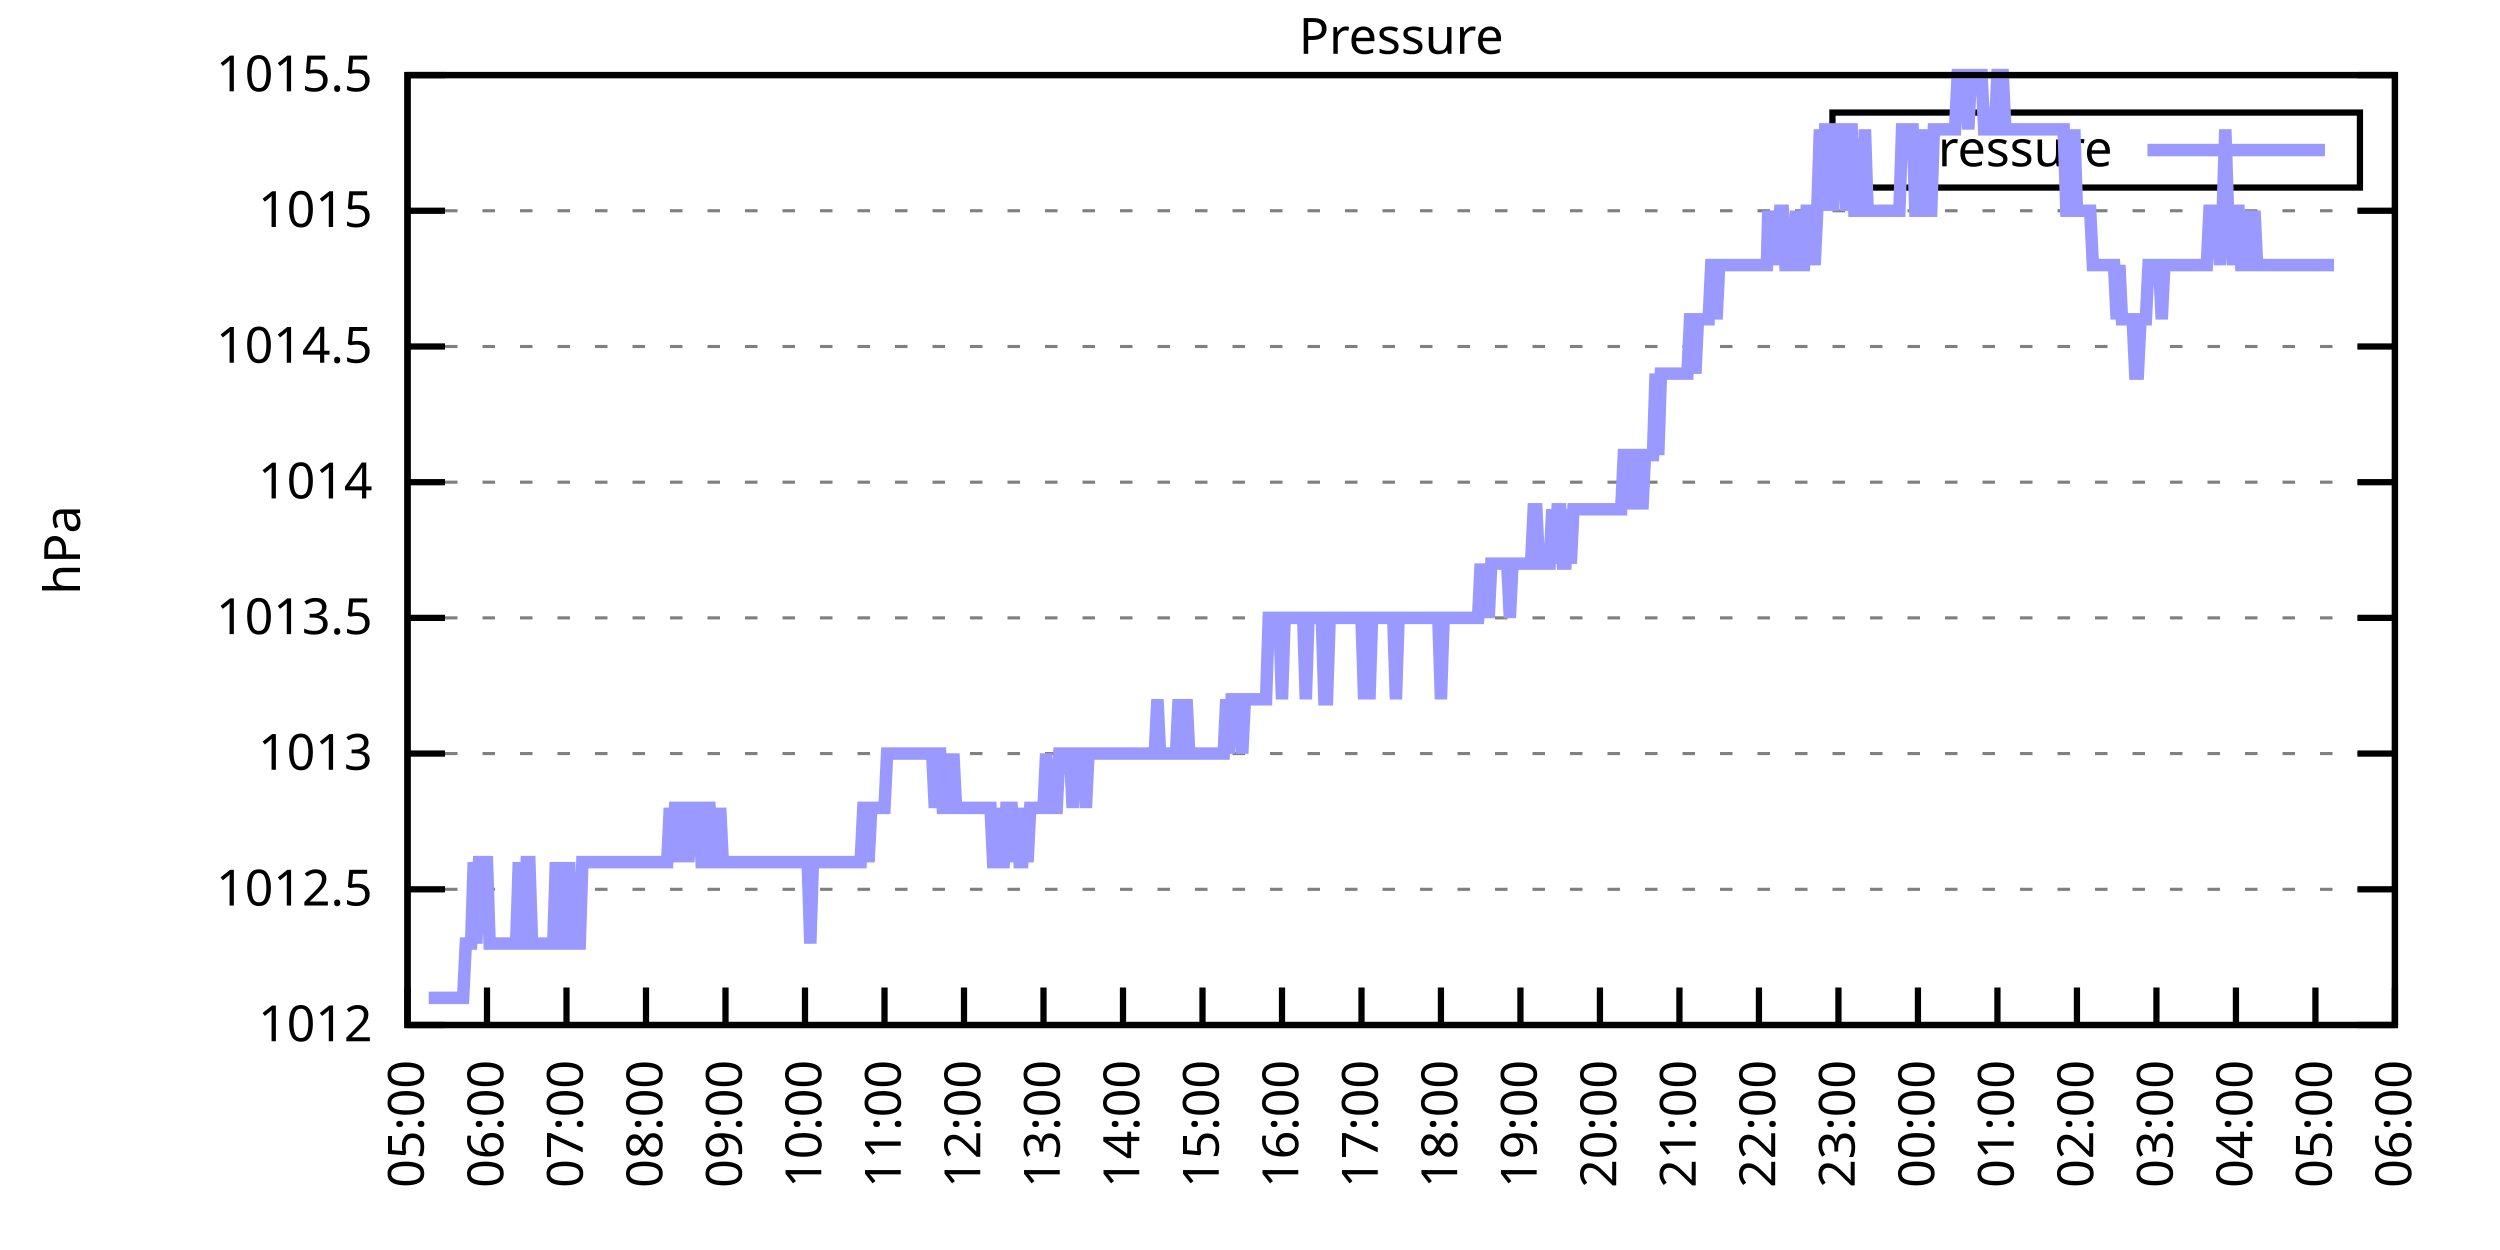
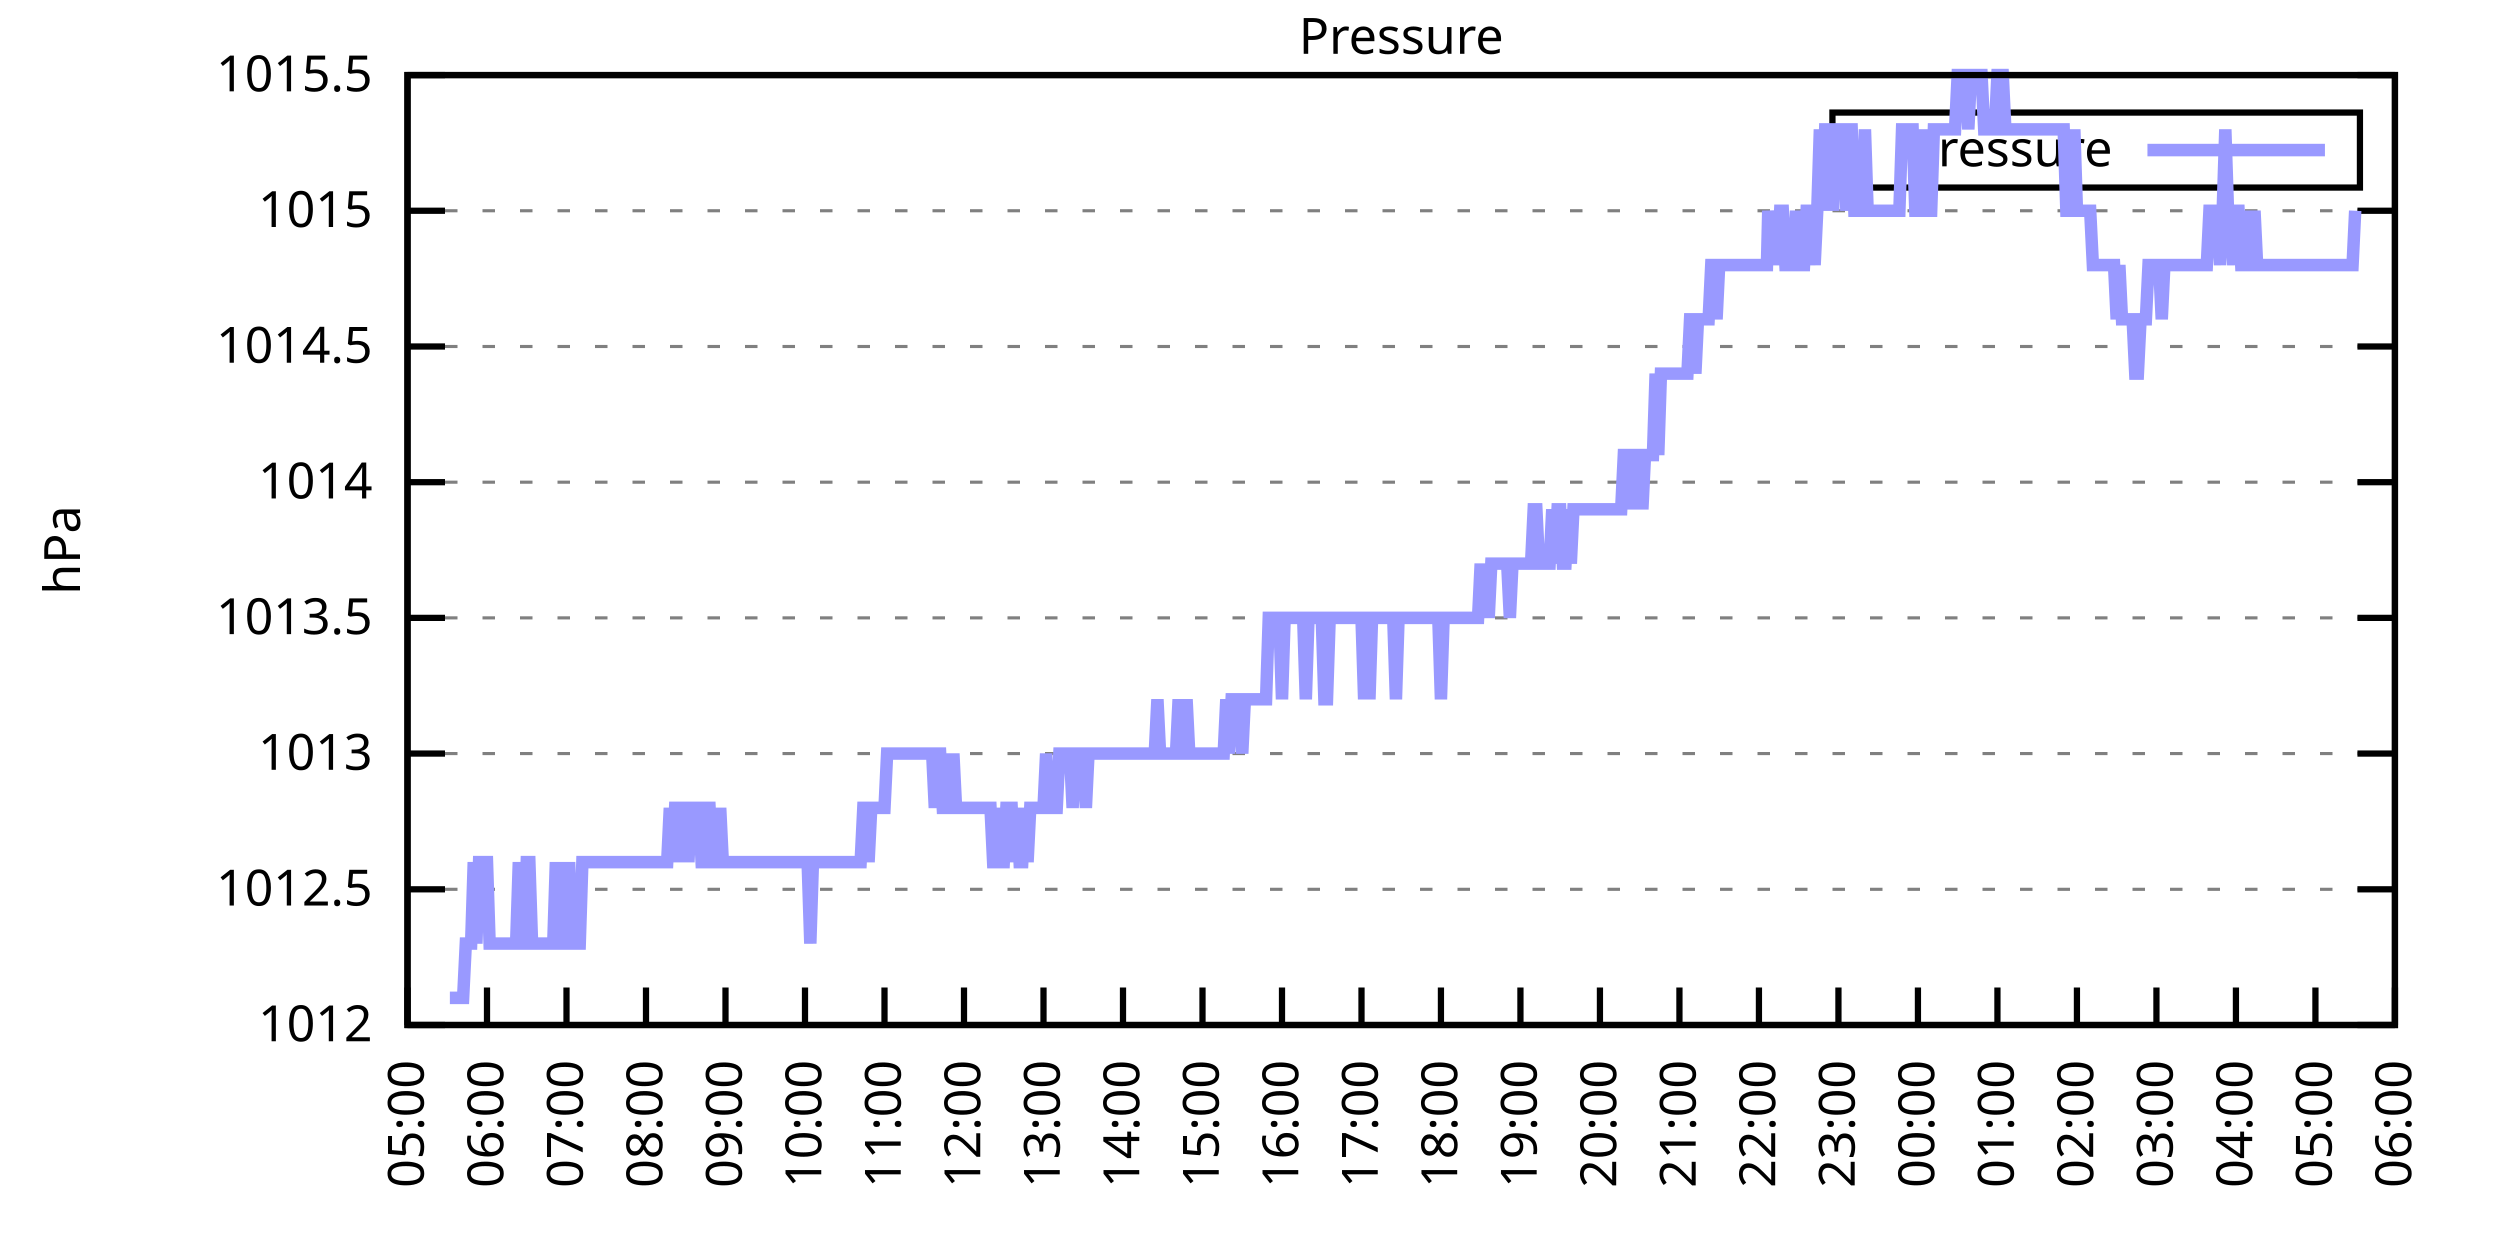
<svg xmlns="http://www.w3.org/2000/svg" xmlns:xlink="http://www.w3.org/1999/xlink" width="400" height="200" viewBox="0 0 400 200">
  <g id="gnuplot_canvas">
    <rect x="0" y="0" width="400" height="200" fill="none" />
    <defs>
      <circle id="gpDot" r="0.5" stroke-width="0.5" stroke="currentColor" />
      <path id="gpPt0" stroke-width="0.333" stroke="currentColor" d="M-1,0 h2 M0,-1 v2" />
      <path id="gpPt1" stroke-width="0.333" stroke="currentColor" d="M-1,-1 L1,1 M1,-1 L-1,1" />
      <path id="gpPt2" stroke-width="0.333" stroke="currentColor" d="M-1,0 L1,0 M0,-1 L0,1 M-1,-1 L1,1 M-1,1 L1,-1" />
      <rect id="gpPt3" stroke-width="0.333" stroke="currentColor" x="-1" y="-1" width="2" height="2" />
      <rect id="gpPt4" stroke-width="0.333" stroke="currentColor" fill="currentColor" x="-1" y="-1" width="2" height="2" />
      <circle id="gpPt5" stroke-width="0.333" stroke="currentColor" cx="0" cy="0" r="1" />
      <use xlink:href="#gpPt5" id="gpPt6" fill="currentColor" stroke="none" />
      <path id="gpPt7" stroke-width="0.333" stroke="currentColor" d="M0,-1.33 L-1.33,0.67 L1.33,0.67 z" />
      <use xlink:href="#gpPt7" id="gpPt8" fill="currentColor" stroke="none" />
      <use xlink:href="#gpPt7" id="gpPt9" stroke="currentColor" transform="rotate(180)" />
      <use xlink:href="#gpPt9" id="gpPt10" fill="currentColor" stroke="none" />
      <use xlink:href="#gpPt3" id="gpPt11" stroke="currentColor" transform="rotate(45)" />
      <use xlink:href="#gpPt11" id="gpPt12" fill="currentColor" stroke="none" />
      <path id="gpPt13" stroke-width="0.333" stroke="currentColor" d="M0,1.330 L1.265,0.411 L0.782,-1.067 L-0.782,-1.076 L-1.265,0.411 z" />
      <use xlink:href="#gpPt13" id="gpPt14" fill="currentColor" stroke="none" />
      <filter id="textbox" filterUnits="objectBoundingBox" x="0" y="0" height="1" width="1">
        <feFlood flood-color="white" flood-opacity="1" result="bgnd" />
        <feComposite in="SourceGraphic" in2="bgnd" operator="atop" />
      </filter>
      <filter id="greybox" filterUnits="objectBoundingBox" x="0" y="0" height="1" width="1">
        <feFlood flood-color="lightgrey" flood-opacity="1" result="grey" />
        <feComposite in="SourceGraphic" in2="grey" operator="atop" />
      </filter>
    </defs>
    <g fill="none" color="white" stroke="currentColor" stroke-width="1.00" stroke-linecap="butt" stroke-linejoin="miter">
</g>
    <g fill="none" color="black" stroke="currentColor" stroke-width="1.00" stroke-linecap="butt" stroke-linejoin="miter">
      <g stroke="none" shape-rendering="crispEdges">
        <polygon fill="rgb(255, 255, 255)" points="65.20,164.00 383.18,164.00 383.18,12.02 65.20,12.02 " />
      </g>
    </g>
    <g fill="none" color="black" stroke="currentColor" stroke-width="1.00" stroke-linecap="butt" stroke-linejoin="miter">
</g>
    <g fill="none" color="black" stroke="black" stroke-width="0.50" stroke-linecap="butt" stroke-linejoin="miter">
</g>
    <g fill="none" color="gray" stroke="currentColor" stroke-width="0.50" stroke-linecap="butt" stroke-linejoin="miter">
      <path stroke="gray" stroke-dasharray="2,4" class="gridline" d="M65.20,164.00 L383.19,164.00  " />
    </g>
    <g fill="none" color="gray" stroke="gray" stroke-width="1.00" stroke-linecap="butt" stroke-linejoin="miter">
</g>
    <g fill="none" color="black" stroke="currentColor" stroke-width="1.00" stroke-linecap="butt" stroke-linejoin="miter">
      <path stroke="black" d="M65.20,164.00 L71.20,164.00 M383.19,164.00 L377.19,164.00  " />
      <g transform="translate(59.60,166.60)" stroke="none" fill="black" font-family="Sans" font-size="8.00" text-anchor="end">
        <text>
          <tspan font-family="Sans"> 1012</tspan>
        </text>
      </g>
    </g>
    <g fill="none" color="black" stroke="currentColor" stroke-width="1.00" stroke-linecap="butt" stroke-linejoin="miter">
</g>
    <g fill="none" color="black" stroke="black" stroke-width="0.50" stroke-linecap="butt" stroke-linejoin="miter">
</g>
    <g fill="none" color="gray" stroke="currentColor" stroke-width="0.50" stroke-linecap="butt" stroke-linejoin="miter">
      <path stroke="gray" stroke-dasharray="2,4" class="gridline" d="M65.20,142.29 L383.19,142.29  " />
    </g>
    <g fill="none" color="gray" stroke="gray" stroke-width="1.00" stroke-linecap="butt" stroke-linejoin="miter">
</g>
    <g fill="none" color="black" stroke="currentColor" stroke-width="1.00" stroke-linecap="butt" stroke-linejoin="miter">
      <path stroke="black" d="M65.20,142.29 L71.20,142.29 M383.19,142.29 L377.19,142.29  " />
      <g transform="translate(59.60,144.89)" stroke="none" fill="black" font-family="Sans" font-size="8.00" text-anchor="end">
        <text>
          <tspan font-family="Sans"> 1012.5</tspan>
        </text>
      </g>
    </g>
    <g fill="none" color="black" stroke="currentColor" stroke-width="1.00" stroke-linecap="butt" stroke-linejoin="miter">
</g>
    <g fill="none" color="black" stroke="black" stroke-width="0.50" stroke-linecap="butt" stroke-linejoin="miter">
</g>
    <g fill="none" color="gray" stroke="currentColor" stroke-width="0.50" stroke-linecap="butt" stroke-linejoin="miter">
      <path stroke="gray" stroke-dasharray="2,4" class="gridline" d="M65.20,120.57 L383.19,120.57  " />
    </g>
    <g fill="none" color="gray" stroke="gray" stroke-width="1.00" stroke-linecap="butt" stroke-linejoin="miter">
</g>
    <g fill="none" color="black" stroke="currentColor" stroke-width="1.00" stroke-linecap="butt" stroke-linejoin="miter">
      <path stroke="black" d="M65.20,120.57 L71.20,120.57 M383.19,120.57 L377.19,120.57  " />
      <g transform="translate(59.60,123.17)" stroke="none" fill="black" font-family="Sans" font-size="8.00" text-anchor="end">
        <text>
          <tspan font-family="Sans"> 1013</tspan>
        </text>
      </g>
    </g>
    <g fill="none" color="black" stroke="currentColor" stroke-width="1.00" stroke-linecap="butt" stroke-linejoin="miter">
</g>
    <g fill="none" color="black" stroke="black" stroke-width="0.50" stroke-linecap="butt" stroke-linejoin="miter">
</g>
    <g fill="none" color="gray" stroke="currentColor" stroke-width="0.50" stroke-linecap="butt" stroke-linejoin="miter">
      <path stroke="gray" stroke-dasharray="2,4" class="gridline" d="M65.20,98.86 L383.19,98.86  " />
    </g>
    <g fill="none" color="gray" stroke="gray" stroke-width="1.00" stroke-linecap="butt" stroke-linejoin="miter">
</g>
    <g fill="none" color="black" stroke="currentColor" stroke-width="1.00" stroke-linecap="butt" stroke-linejoin="miter">
      <path stroke="black" d="M65.20,98.86 L71.20,98.86 M383.19,98.86 L377.19,98.86  " />
      <g transform="translate(59.60,101.46)" stroke="none" fill="black" font-family="Sans" font-size="8.00" text-anchor="end">
        <text>
          <tspan font-family="Sans"> 1013.5</tspan>
        </text>
      </g>
    </g>
    <g fill="none" color="black" stroke="currentColor" stroke-width="1.00" stroke-linecap="butt" stroke-linejoin="miter">
</g>
    <g fill="none" color="black" stroke="black" stroke-width="0.50" stroke-linecap="butt" stroke-linejoin="miter">
</g>
    <g fill="none" color="gray" stroke="currentColor" stroke-width="0.50" stroke-linecap="butt" stroke-linejoin="miter">
      <path stroke="gray" stroke-dasharray="2,4" class="gridline" d="M65.20,77.15 L383.19,77.15  " />
    </g>
    <g fill="none" color="gray" stroke="gray" stroke-width="1.00" stroke-linecap="butt" stroke-linejoin="miter">
</g>
    <g fill="none" color="black" stroke="currentColor" stroke-width="1.00" stroke-linecap="butt" stroke-linejoin="miter">
      <path stroke="black" d="M65.20,77.15 L71.20,77.15 M383.19,77.15 L377.19,77.15  " />
      <g transform="translate(59.60,79.75)" stroke="none" fill="black" font-family="Sans" font-size="8.00" text-anchor="end">
        <text>
          <tspan font-family="Sans"> 1014</tspan>
        </text>
      </g>
    </g>
    <g fill="none" color="black" stroke="currentColor" stroke-width="1.00" stroke-linecap="butt" stroke-linejoin="miter">
</g>
    <g fill="none" color="black" stroke="black" stroke-width="0.50" stroke-linecap="butt" stroke-linejoin="miter">
</g>
    <g fill="none" color="gray" stroke="currentColor" stroke-width="0.50" stroke-linecap="butt" stroke-linejoin="miter">
      <path stroke="gray" stroke-dasharray="2,4" class="gridline" d="M65.20,55.44 L383.19,55.44  " />
    </g>
    <g fill="none" color="gray" stroke="gray" stroke-width="1.00" stroke-linecap="butt" stroke-linejoin="miter">
</g>
    <g fill="none" color="black" stroke="currentColor" stroke-width="1.00" stroke-linecap="butt" stroke-linejoin="miter">
      <path stroke="black" d="M65.20,55.44 L71.20,55.44 M383.19,55.44 L377.19,55.44  " />
      <g transform="translate(59.60,58.04)" stroke="none" fill="black" font-family="Sans" font-size="8.00" text-anchor="end">
        <text>
          <tspan font-family="Sans"> 1014.5</tspan>
        </text>
      </g>
    </g>
    <g fill="none" color="black" stroke="currentColor" stroke-width="1.00" stroke-linecap="butt" stroke-linejoin="miter">
</g>
    <g fill="none" color="black" stroke="black" stroke-width="0.50" stroke-linecap="butt" stroke-linejoin="miter">
</g>
    <g fill="none" color="gray" stroke="currentColor" stroke-width="0.50" stroke-linecap="butt" stroke-linejoin="miter">
      <path stroke="gray" stroke-dasharray="2,4" class="gridline" d="M65.20,33.72 L383.19,33.72  " />
    </g>
    <g fill="none" color="gray" stroke="gray" stroke-width="1.00" stroke-linecap="butt" stroke-linejoin="miter">
</g>
    <g fill="none" color="black" stroke="currentColor" stroke-width="1.00" stroke-linecap="butt" stroke-linejoin="miter">
      <path stroke="black" d="M65.20,33.72 L71.20,33.72 M383.19,33.72 L377.19,33.72  " />
      <g transform="translate(59.60,36.32)" stroke="none" fill="black" font-family="Sans" font-size="8.00" text-anchor="end">
        <text>
          <tspan font-family="Sans"> 1015</tspan>
        </text>
      </g>
    </g>
    <g fill="none" color="black" stroke="currentColor" stroke-width="1.00" stroke-linecap="butt" stroke-linejoin="miter">
</g>
    <g fill="none" color="black" stroke="black" stroke-width="0.50" stroke-linecap="butt" stroke-linejoin="miter">
</g>
    <g fill="none" color="gray" stroke="currentColor" stroke-width="0.50" stroke-linecap="butt" stroke-linejoin="miter">
      <path stroke="gray" stroke-dasharray="2,4" class="gridline" d="M65.20,12.01 L383.19,12.01  " />
    </g>
    <g fill="none" color="gray" stroke="gray" stroke-width="1.00" stroke-linecap="butt" stroke-linejoin="miter">
</g>
    <g fill="none" color="black" stroke="currentColor" stroke-width="1.00" stroke-linecap="butt" stroke-linejoin="miter">
      <path stroke="black" d="M65.20,12.01 L71.20,12.01 M383.19,12.01 L377.19,12.01  " />
      <g transform="translate(59.60,14.61)" stroke="none" fill="black" font-family="Sans" font-size="8.00" text-anchor="end">
        <text>
          <tspan font-family="Sans"> 1015.5</tspan>
        </text>
      </g>
    </g>
    <g fill="none" color="black" stroke="currentColor" stroke-width="1.00" stroke-linecap="butt" stroke-linejoin="miter">
      <path stroke="black" d="M65.20,164.00 L65.20,158.00  " />
      <g transform="translate(67.80,169.60) rotate(270.00)" stroke="none" fill="black" font-family="Sans" font-size="8.00" text-anchor="end">
        <text>
          <tspan font-family="Sans">05:00</tspan>
        </text>
      </g>
    </g>
    <g fill="none" color="black" stroke="currentColor" stroke-width="1.00" stroke-linecap="butt" stroke-linejoin="miter">
      <path stroke="black" d="M77.92,164.00 L77.92,158.00  " />
      <g transform="translate(80.52,169.60) rotate(270.00)" stroke="none" fill="black" font-family="Sans" font-size="8.00" text-anchor="end">
        <text>
          <tspan font-family="Sans">06:00</tspan>
        </text>
      </g>
    </g>
    <g fill="none" color="black" stroke="currentColor" stroke-width="1.00" stroke-linecap="butt" stroke-linejoin="miter">
      <path stroke="black" d="M90.64,164.00 L90.64,158.00  " />
      <g transform="translate(93.24,169.60) rotate(270.00)" stroke="none" fill="black" font-family="Sans" font-size="8.00" text-anchor="end">
        <text>
          <tspan font-family="Sans">07:00</tspan>
        </text>
      </g>
    </g>
    <g fill="none" color="black" stroke="currentColor" stroke-width="1.00" stroke-linecap="butt" stroke-linejoin="miter">
      <path stroke="black" d="M103.36,164.00 L103.36,158.00  " />
      <g transform="translate(105.96,169.60) rotate(270.00)" stroke="none" fill="black" font-family="Sans" font-size="8.00" text-anchor="end">
        <text>
          <tspan font-family="Sans">08:00</tspan>
        </text>
      </g>
    </g>
    <g fill="none" color="black" stroke="currentColor" stroke-width="1.00" stroke-linecap="butt" stroke-linejoin="miter">
      <path stroke="black" d="M116.08,164.00 L116.08,158.00  " />
      <g transform="translate(118.68,169.60) rotate(270.00)" stroke="none" fill="black" font-family="Sans" font-size="8.00" text-anchor="end">
        <text>
          <tspan font-family="Sans">09:00</tspan>
        </text>
      </g>
    </g>
    <g fill="none" color="black" stroke="currentColor" stroke-width="1.00" stroke-linecap="butt" stroke-linejoin="miter">
      <path stroke="black" d="M128.80,164.00 L128.80,158.00  " />
      <g transform="translate(131.40,169.60) rotate(270.00)" stroke="none" fill="black" font-family="Sans" font-size="8.00" text-anchor="end">
        <text>
          <tspan font-family="Sans">10:00</tspan>
        </text>
      </g>
    </g>
    <g fill="none" color="black" stroke="currentColor" stroke-width="1.00" stroke-linecap="butt" stroke-linejoin="miter">
      <path stroke="black" d="M141.52,164.00 L141.52,158.00  " />
      <g transform="translate(144.12,169.60) rotate(270.00)" stroke="none" fill="black" font-family="Sans" font-size="8.00" text-anchor="end">
        <text>
          <tspan font-family="Sans">11:00</tspan>
        </text>
      </g>
    </g>
    <g fill="none" color="black" stroke="currentColor" stroke-width="1.00" stroke-linecap="butt" stroke-linejoin="miter">
      <path stroke="black" d="M154.24,164.00 L154.24,158.00  " />
      <g transform="translate(156.84,169.60) rotate(270.00)" stroke="none" fill="black" font-family="Sans" font-size="8.00" text-anchor="end">
        <text>
          <tspan font-family="Sans">12:00</tspan>
        </text>
      </g>
    </g>
    <g fill="none" color="black" stroke="currentColor" stroke-width="1.00" stroke-linecap="butt" stroke-linejoin="miter">
      <path stroke="black" d="M166.96,164.00 L166.96,158.00  " />
      <g transform="translate(169.56,169.60) rotate(270.00)" stroke="none" fill="black" font-family="Sans" font-size="8.00" text-anchor="end">
        <text>
          <tspan font-family="Sans">13:00</tspan>
        </text>
      </g>
    </g>
    <g fill="none" color="black" stroke="currentColor" stroke-width="1.00" stroke-linecap="butt" stroke-linejoin="miter">
      <path stroke="black" d="M179.68,164.00 L179.68,158.00  " />
      <g transform="translate(182.28,169.60) rotate(270.00)" stroke="none" fill="black" font-family="Sans" font-size="8.00" text-anchor="end">
        <text>
          <tspan font-family="Sans">14:00</tspan>
        </text>
      </g>
    </g>
    <g fill="none" color="black" stroke="currentColor" stroke-width="1.00" stroke-linecap="butt" stroke-linejoin="miter">
      <path stroke="black" d="M192.40,164.00 L192.40,158.00  " />
      <g transform="translate(195.00,169.60) rotate(270.00)" stroke="none" fill="black" font-family="Sans" font-size="8.00" text-anchor="end">
        <text>
          <tspan font-family="Sans">15:00</tspan>
        </text>
      </g>
    </g>
    <g fill="none" color="black" stroke="currentColor" stroke-width="1.00" stroke-linecap="butt" stroke-linejoin="miter">
      <path stroke="black" d="M205.12,164.00 L205.12,158.00  " />
      <g transform="translate(207.72,169.60) rotate(270.00)" stroke="none" fill="black" font-family="Sans" font-size="8.00" text-anchor="end">
        <text>
          <tspan font-family="Sans">16:00</tspan>
        </text>
      </g>
    </g>
    <g fill="none" color="black" stroke="currentColor" stroke-width="1.00" stroke-linecap="butt" stroke-linejoin="miter">
      <path stroke="black" d="M217.84,164.00 L217.84,158.00  " />
      <g transform="translate(220.44,169.60) rotate(270.00)" stroke="none" fill="black" font-family="Sans" font-size="8.00" text-anchor="end">
        <text>
          <tspan font-family="Sans">17:00</tspan>
        </text>
      </g>
    </g>
    <g fill="none" color="black" stroke="currentColor" stroke-width="1.00" stroke-linecap="butt" stroke-linejoin="miter">
      <path stroke="black" d="M230.55,164.00 L230.55,158.00  " />
      <g transform="translate(233.15,169.60) rotate(270.00)" stroke="none" fill="black" font-family="Sans" font-size="8.00" text-anchor="end">
        <text>
          <tspan font-family="Sans">18:00</tspan>
        </text>
      </g>
    </g>
    <g fill="none" color="black" stroke="currentColor" stroke-width="1.00" stroke-linecap="butt" stroke-linejoin="miter">
      <path stroke="black" d="M243.27,164.00 L243.27,158.00  " />
      <g transform="translate(245.87,169.60) rotate(270.00)" stroke="none" fill="black" font-family="Sans" font-size="8.00" text-anchor="end">
        <text>
          <tspan font-family="Sans">19:00</tspan>
        </text>
      </g>
    </g>
    <g fill="none" color="black" stroke="currentColor" stroke-width="1.00" stroke-linecap="butt" stroke-linejoin="miter">
      <path stroke="black" d="M255.99,164.00 L255.99,158.00  " />
      <g transform="translate(258.59,169.60) rotate(270.00)" stroke="none" fill="black" font-family="Sans" font-size="8.00" text-anchor="end">
        <text>
          <tspan font-family="Sans">20:00</tspan>
        </text>
      </g>
    </g>
    <g fill="none" color="black" stroke="currentColor" stroke-width="1.00" stroke-linecap="butt" stroke-linejoin="miter">
      <path stroke="black" d="M268.71,164.00 L268.71,158.00  " />
      <g transform="translate(271.31,169.60) rotate(270.00)" stroke="none" fill="black" font-family="Sans" font-size="8.00" text-anchor="end">
        <text>
          <tspan font-family="Sans">21:00</tspan>
        </text>
      </g>
    </g>
    <g fill="none" color="black" stroke="currentColor" stroke-width="1.00" stroke-linecap="butt" stroke-linejoin="miter">
      <path stroke="black" d="M281.43,164.00 L281.43,158.00  " />
      <g transform="translate(284.03,169.60) rotate(270.00)" stroke="none" fill="black" font-family="Sans" font-size="8.00" text-anchor="end">
        <text>
          <tspan font-family="Sans">22:00</tspan>
        </text>
      </g>
    </g>
    <g fill="none" color="black" stroke="currentColor" stroke-width="1.00" stroke-linecap="butt" stroke-linejoin="miter">
      <path stroke="black" d="M294.15,164.00 L294.15,158.00  " />
      <g transform="translate(296.75,169.60) rotate(270.00)" stroke="none" fill="black" font-family="Sans" font-size="8.00" text-anchor="end">
        <text>
          <tspan font-family="Sans">23:00</tspan>
        </text>
      </g>
    </g>
    <g fill="none" color="black" stroke="currentColor" stroke-width="1.00" stroke-linecap="butt" stroke-linejoin="miter">
      <path stroke="black" d="M306.87,164.00 L306.87,158.00  " />
      <g transform="translate(309.47,169.60) rotate(270.00)" stroke="none" fill="black" font-family="Sans" font-size="8.00" text-anchor="end">
        <text>
          <tspan font-family="Sans">00:00</tspan>
        </text>
      </g>
    </g>
    <g fill="none" color="black" stroke="currentColor" stroke-width="1.00" stroke-linecap="butt" stroke-linejoin="miter">
      <path stroke="black" d="M319.59,164.00 L319.59,158.00  " />
      <g transform="translate(322.19,169.60) rotate(270.00)" stroke="none" fill="black" font-family="Sans" font-size="8.00" text-anchor="end">
        <text>
          <tspan font-family="Sans">01:00</tspan>
        </text>
      </g>
    </g>
    <g fill="none" color="black" stroke="currentColor" stroke-width="1.00" stroke-linecap="butt" stroke-linejoin="miter">
      <path stroke="black" d="M332.31,164.00 L332.31,158.00  " />
      <g transform="translate(334.91,169.60) rotate(270.00)" stroke="none" fill="black" font-family="Sans" font-size="8.00" text-anchor="end">
        <text>
          <tspan font-family="Sans">02:00</tspan>
        </text>
      </g>
    </g>
    <g fill="none" color="black" stroke="currentColor" stroke-width="1.00" stroke-linecap="butt" stroke-linejoin="miter">
      <path stroke="black" d="M345.03,164.00 L345.03,158.00  " />
      <g transform="translate(347.63,169.60) rotate(270.00)" stroke="none" fill="black" font-family="Sans" font-size="8.00" text-anchor="end">
        <text>
          <tspan font-family="Sans">03:00</tspan>
        </text>
      </g>
    </g>
    <g fill="none" color="black" stroke="currentColor" stroke-width="1.00" stroke-linecap="butt" stroke-linejoin="miter">
      <path stroke="black" d="M357.75,164.00 L357.75,158.00  " />
      <g transform="translate(360.35,169.60) rotate(270.00)" stroke="none" fill="black" font-family="Sans" font-size="8.00" text-anchor="end">
        <text>
          <tspan font-family="Sans">04:00</tspan>
        </text>
      </g>
    </g>
    <g fill="none" color="black" stroke="currentColor" stroke-width="1.00" stroke-linecap="butt" stroke-linejoin="miter">
      <path stroke="black" d="M370.47,164.00 L370.47,158.00  " />
      <g transform="translate(373.07,169.60) rotate(270.00)" stroke="none" fill="black" font-family="Sans" font-size="8.00" text-anchor="end">
        <text>
          <tspan font-family="Sans">05:00</tspan>
        </text>
      </g>
    </g>
    <g fill="none" color="black" stroke="currentColor" stroke-width="1.00" stroke-linecap="butt" stroke-linejoin="miter">
      <path stroke="black" d="M383.19,164.00 L383.19,158.00  " />
      <g transform="translate(385.79,169.60) rotate(270.00)" stroke="none" fill="black" font-family="Sans" font-size="8.00" text-anchor="end">
        <text>
          <tspan font-family="Sans">06:00</tspan>
        </text>
      </g>
    </g>
    <g fill="none" color="black" stroke="currentColor" stroke-width="1.00" stroke-linecap="butt" stroke-linejoin="miter">
</g>
    <g fill="none" color="black" stroke="currentColor" stroke-width="1.00" stroke-linecap="butt" stroke-linejoin="miter">
      <path stroke="black" d="M65.20,12.01 L65.20,164.00 L383.19,164.00 L383.19,12.01 L65.20,12.01 Z  " />
    </g>
    <g fill="none" color="black" stroke="currentColor" stroke-width="1.00" stroke-linecap="butt" stroke-linejoin="miter">
</g>
    <g fill="none" color="black" stroke="currentColor" stroke-width="1.00" stroke-linecap="butt" stroke-linejoin="miter">
      <path stroke="black" d="M293.19,30.01 L293.19,18.01 L377.59,18.01 L377.59,30.01 L293.19,30.01 Z  " />
    </g>
    <g id="Pressure_plot_1">
      <g fill="none" color="white" stroke="black" stroke-width="2.00" stroke-linecap="butt" stroke-linejoin="miter">
</g>
      <g fill="none" color="black" stroke="currentColor" stroke-width="2.00" stroke-linecap="butt" stroke-linejoin="miter">
        <g transform="translate(337.99,26.61)" stroke="none" fill="black" font-family="Sans" font-size="8.00" text-anchor="end">
          <text>
            <tspan font-family="Sans">Pressure</tspan>
          </text>
        </g>
      </g>
      <g fill="none" color="black" stroke="currentColor" stroke-width="2.00" stroke-linecap="butt" stroke-linejoin="miter">
-         <path stroke="rgb(153, 153, 255)" d="M343.59,24.01 L371.99,24.01 M68.59,159.66 L69.02,159.66 L69.44,159.66 L69.86,159.66 L70.29,159.66 L70.71,159.66   L71.14,159.66 L71.56,159.66 L71.98,159.66 L72.41,159.66 L72.83,159.66 L73.26,159.66 L73.68,159.66 L74.10,159.66   L74.53,150.97 L74.95,150.97 L75.38,150.97 L75.80,137.94 L76.22,150.97 L76.65,137.94 L77.07,137.94 L77.50,137.94   L77.92,137.94 L78.34,150.97 L78.77,150.97 L79.19,150.97 L79.62,150.97 L80.04,150.97 L80.46,150.97 L80.89,150.97   L81.31,150.97 L81.74,150.97 L82.16,150.97 L82.58,150.97 L83.01,137.94 L83.43,150.97 L83.86,150.97 L84.28,137.94   L84.70,137.94 L85.13,150.97 L85.55,150.97 L85.98,150.97 L86.40,150.97 L86.82,150.97 L87.25,150.97 L87.67,150.97   L88.10,150.97 L88.52,150.97 L88.94,137.94 L89.37,150.97 L89.79,150.97 L90.22,137.94 L90.64,150.97 L91.06,137.94   L91.49,150.97 L91.91,150.97 L92.34,150.97 L92.76,150.97 L93.18,137.94 L93.61,137.94 L94.03,137.94 L94.46,137.94   L94.88,137.94 L95.30,137.94 L95.73,137.94 L96.15,137.94 L96.58,137.94 L97.00,137.94 L97.42,137.94 L97.85,137.94   L98.27,137.94 L98.69,137.94 L99.12,137.94 L99.54,137.94 L99.97,137.94 L100.39,137.94 L100.81,137.94 L101.24,137.94   L101.66,137.94 L102.09,137.94 L102.51,137.94 L102.93,137.94 L103.36,137.94 L103.78,137.94 L104.21,137.94 L104.63,137.94   L105.05,137.94 L105.48,137.94 L105.90,137.94 L106.33,137.94 L106.75,137.94 L107.17,129.26 L107.60,137.94 L108.02,129.26   L108.45,129.26 L108.87,137.94 L109.29,129.26 L109.72,129.26 L110.14,137.94 L110.57,129.26 L110.99,129.26 L111.41,129.26   L111.84,129.26 L112.26,137.94 L112.69,137.94 L113.11,129.26 L113.53,129.26 L113.96,137.94 L114.38,137.94 L114.81,137.94   L115.23,129.26 L115.65,137.94 L116.08,137.94 L116.50,137.94 L116.93,137.94 L117.35,137.94 L117.77,137.94 L118.20,137.94   L118.62,137.94 L119.05,137.94 L119.47,137.94 L119.89,137.94 L120.32,137.94 L120.74,137.94 L121.17,137.94 L121.59,137.94   L122.01,137.94 L122.44,137.94 L122.86,137.94 L123.29,137.94 L123.71,137.94 L124.13,137.94 L124.56,137.94 L124.98,137.94   L125.41,137.94 L125.83,137.94 L126.25,137.94 L126.68,137.94 L127.10,137.94 L127.53,137.94 L127.95,137.94 L128.37,137.94   L128.80,137.94 L129.22,137.94 L129.65,150.97 L130.07,137.94 L130.49,137.94 L130.92,137.94 L131.34,137.94 L131.77,137.94   L132.19,137.94 L132.61,137.94 L133.04,137.94 L133.46,137.94 L133.89,137.94 L134.31,137.94 L134.73,137.94 L135.16,137.94   L135.58,137.94 L136.01,137.94 L136.43,137.94 L136.85,137.94 L137.28,137.94 L137.70,137.94 L138.13,129.26 L138.55,129.26   L138.97,137.94 L139.40,129.26 L139.82,129.26 L140.25,129.26 L140.67,129.26 L141.09,129.26 L141.52,129.26 L141.94,120.57   L142.37,120.57 L142.79,120.57 L143.21,120.57 L143.64,120.57 L144.06,120.57 L144.49,120.57 L144.91,120.57 L145.33,120.57   L145.76,120.57 L146.18,120.57 L146.61,120.57 L147.03,120.57 L147.45,120.57 L147.88,120.57 L148.30,120.57 L148.73,120.57   L149.15,120.57 L149.57,129.26 L150.00,120.57 L150.42,120.57 L150.85,129.26 L151.27,129.26 L151.69,120.57 L152.12,129.26   L152.54,120.57 L152.97,129.26 L153.39,129.26 L153.81,129.26 L154.24,129.26 L154.66,129.26 L155.09,129.26 L155.51,129.26   L155.93,129.26 L156.36,129.26 L156.78,129.26 L157.21,129.26 L157.63,129.26 L158.05,129.26 L158.48,129.26 L158.90,137.94   L159.33,137.94 L159.75,129.26 L160.17,137.94 L160.60,137.94 L161.02,129.26 L161.44,129.26 L161.87,129.26 L162.29,137.94   L162.72,129.26 L163.14,137.94 L163.56,137.94 L163.99,129.26 L164.41,137.94 L164.84,129.26 L165.26,129.26 L165.68,129.26   L166.11,129.26 L166.53,129.26 L166.96,129.26 L167.38,120.57 L167.80,129.26 L168.23,129.26 L168.65,129.26 L169.08,129.26   L169.50,120.57 L169.92,120.57 L170.35,120.57 L170.77,120.57 L171.20,120.57 L171.62,129.26 L172.04,120.57 L172.47,120.57   L172.89,120.57 L173.32,120.57 L173.74,129.26 L174.16,120.57 L174.59,120.57 L175.01,120.57 L175.44,120.57 L175.86,120.57   L176.28,120.57 L176.71,120.57 L177.13,120.57 L177.56,120.57 L177.98,120.57 L178.40,120.57 L178.83,120.57 L179.25,120.57   L179.68,120.57 L180.10,120.57 L180.52,120.57 L180.95,120.57 L181.37,120.57 L181.80,120.57 L182.22,120.57 L182.64,120.57   L183.07,120.57 L183.49,120.57 L183.92,120.57 L184.34,120.57 L184.76,120.57 L185.19,111.89 L185.61,120.57 L186.04,120.57   L186.46,120.57 L186.88,120.57 L187.31,120.57 L187.73,120.57 L188.16,120.57 L188.58,111.89 L189.00,120.57 L189.43,120.57   L189.85,111.89 L190.28,120.57 L190.70,120.57 L191.12,120.57 L191.55,120.57 L191.97,120.57 L192.40,120.57 L192.82,120.57   L193.24,120.57 L193.67,120.57 L194.09,120.57 L194.52,120.57 L194.94,120.57 L195.36,120.57 L195.79,120.57 L196.21,111.89   L196.64,120.57 L197.06,111.89 L197.48,111.89 L197.91,111.89 L198.33,111.89 L198.76,120.57 L199.18,111.89 L199.60,111.89   L200.03,111.89 L200.45,111.89 L200.88,111.89 L201.30,111.89 L201.72,111.89 L202.15,111.89 L202.57,111.89 L203.00,98.86   L203.42,98.86 L203.84,98.86 L204.27,98.86 L204.69,98.86 L205.12,111.89 L205.54,98.86 L205.96,98.86 L206.39,98.86   L206.81,98.86 L207.24,98.86 L207.66,98.86 L208.08,98.86 L208.51,98.86 L208.93,111.89 L209.36,98.86 L209.78,98.86   L210.20,98.86 L210.63,98.86 L211.05,98.86 L211.48,98.86 L211.90,111.89 L212.32,111.89 L212.75,98.86 L213.17,98.86   L213.60,98.86 L214.02,98.86 L214.44,98.86 L214.87,98.86 L215.29,98.86 L215.72,98.86 L216.14,98.86 L216.56,98.86   L216.99,98.86 L217.41,98.86 L217.84,98.86 L218.26,111.89 L218.68,98.86 L219.11,111.89 L219.53,98.86 L219.96,98.86   L220.38,98.86 L220.80,98.86 L221.23,98.86 L221.65,98.86 L222.08,98.86 L222.50,98.86 L222.92,98.86 L223.35,111.89   L223.77,98.86 L224.20,98.86 L224.62,98.86 L225.04,98.86 L225.47,98.86 L225.89,98.86 L226.31,98.86 L226.74,98.86   L227.16,98.86 L227.59,98.86 L228.01,98.86 L228.43,98.86 L228.86,98.86 L229.28,98.86 L229.71,98.86 L230.13,98.86   L230.55,111.89 L230.98,98.86 L231.40,98.86 L231.83,98.86 L232.25,98.86 L232.67,98.86 L233.10,98.86 L233.52,98.86   L233.95,98.86 L234.37,98.86 L234.79,98.86 L235.22,98.86 L235.64,98.86 L236.07,98.86 L236.49,98.86 L236.91,90.18   L237.34,98.86 L237.76,90.18 L238.19,98.86 L238.61,90.18 L239.03,90.18 L239.46,90.18 L239.88,90.18 L240.31,90.18   L240.73,90.18 L241.15,90.18 L241.58,98.86 L242.00,90.18 L242.43,90.18 L242.85,90.18 L243.27,90.18 L243.70,90.18   L244.12,90.18 L244.55,90.18 L244.97,90.18 L245.39,81.49 L245.82,81.49 L246.24,90.18 L246.67,90.18 L247.09,90.18   L247.51,90.18 L247.94,90.18 L248.36,81.49 L248.79,90.18 L249.21,81.49 L249.63,81.49 L250.06,90.18 L250.48,90.18   L250.91,81.49 L251.33,90.18 L251.75,81.49 L252.18,81.49 L252.60,81.49 L253.03,81.49 L253.45,81.49 L253.87,81.49   L254.30,81.49 L254.72,81.49 L255.15,81.49 L255.57,81.49 L255.99,81.49 L256.42,81.49 L256.84,81.49 L257.27,81.49   L257.69,81.49 L258.11,81.49 L258.54,81.49 L258.96,81.49 L259.39,81.49 L259.81,72.81 L260.23,72.81 L260.66,81.49   L261.08,72.81 L261.51,81.49 L261.93,72.81 L262.35,72.81 L262.78,81.49 L263.20,72.81 L263.63,72.81 L264.05,72.81   L264.47,72.81 L264.90,59.78 L265.32,72.81 L265.75,59.78 L266.17,59.78 L266.59,59.78 L267.02,59.78 L267.44,59.78   L267.87,59.78 L268.29,59.78 L268.71,59.78 L269.14,59.78 L269.56,59.78 L269.99,59.78 L270.41,51.09 L270.83,51.09   L271.26,59.78 L271.68,51.09 L272.11,51.09 L272.53,51.09 L272.95,51.09 L273.38,51.09 L273.80,42.41 L274.23,42.41   L274.65,51.09 L275.07,42.41 L275.50,42.41 L275.92,42.41 L276.77,42.41 L277.19,42.41 L277.62,42.41 L278.04,42.41   L278.47,42.41 L278.89,42.41 L279.31,42.41 L279.74,42.41 L280.16,42.41 L280.59,42.41 L281.01,42.41 L281.43,42.41   L281.86,42.41 L282.28,42.41 L282.71,42.41 L282.92,33.72 L283.55,42.41 L283.98,33.72 L284.40,42.41 L284.83,33.72   L285.25,33.72 L285.67,42.41 L286.10,42.41 L286.52,42.41 L286.95,42.41 L287.37,33.72 L287.79,42.41 L288.22,42.41   L288.64,42.41 L289.06,33.72 L289.49,33.72 L289.91,33.72 L290.34,42.41 L290.76,33.72 L291.18,20.70 L291.61,33.72   L292.03,20.70 L292.46,20.70 L292.88,20.70 L293.30,33.72 L293.73,20.70 L294.15,20.70 L294.58,20.70 L295.00,20.70   L295.42,33.72 L295.85,20.70 L296.27,20.70 L296.70,33.72 L297.12,33.72 L297.54,33.72 L297.97,33.72 L298.39,20.70   L298.82,33.72 L299.24,33.72 L299.66,33.72 L300.09,33.72 L300.51,33.72 L300.94,33.72 L301.36,33.72 L301.78,33.72   L302.21,33.72 L302.63,33.72 L303.06,33.72 L303.48,33.72 L303.90,33.72 L304.33,20.70 L304.75,20.70 L305.18,20.70   L305.60,20.70 L306.02,20.70 L306.45,33.72 L306.87,33.72 L307.30,20.70 L307.72,33.72 L308.14,20.70 L308.57,33.72   L308.99,33.72 L309.42,20.70 L309.84,20.70 L310.26,20.70 L310.69,20.70 L311.11,20.70 L311.54,20.70 L311.96,20.70   L312.38,20.70 L312.81,20.70 L313.23,12.01 L313.66,12.01 L314.08,12.01 L314.50,12.01 L314.93,20.70 L315.35,12.01   L315.78,12.01 L316.20,12.01 L316.62,12.01 L317.05,12.01 L317.47,20.70 L317.90,20.70 L318.32,20.70 L318.74,20.70   L319.17,20.70 L319.59,12.01 L320.02,12.01 L320.44,12.01 L320.86,20.70 L321.29,20.70 L321.71,20.70 L322.14,20.70   L322.56,20.70 L322.98,20.70 L323.41,20.70 L323.83,20.70 L324.26,20.70 L324.68,20.70 L325.10,20.70 L325.53,20.70   L325.95,20.70 L326.38,20.70 L326.80,20.70 L327.22,20.70 L327.65,20.70 L328.07,20.70 L328.50,20.70 L328.92,20.70   L329.34,20.70 L329.77,20.70 L330.19,20.70 L330.62,33.72 L331.04,33.72 L331.46,33.72 L331.89,20.70 L332.31,33.72   L332.74,33.72 L333.16,33.72 L333.58,33.72 L334.01,33.72 L334.43,33.72 L334.86,42.41 L335.28,42.41 L335.70,42.41   L336.13,42.41 L336.55,42.41 L336.98,42.41 L337.40,42.41 L337.82,42.41 L338.25,42.41 L338.67,51.09 L339.10,42.41   L339.52,51.09 L339.94,51.09 L340.37,51.09 L340.79,51.09 L341.22,51.09 L341.64,59.78 L342.06,59.78 L342.49,51.09   L342.91,51.09 L343.34,51.09 L343.76,42.41 L344.18,42.41 L344.61,42.41 L345.03,42.41 L345.46,42.41 L345.88,51.09   L346.30,42.41 L346.73,42.41 L347.15,42.41 L347.58,42.41 L348.00,42.41 L348.42,42.41 L348.85,42.41 L349.27,42.41   L349.70,42.41 L350.12,42.41 L350.54,42.41 L350.97,42.41 L351.39,42.41 L351.81,42.41 L352.24,42.41 L352.66,42.41   L353.09,42.41 L353.51,33.72 L353.93,33.72 L354.36,33.72 L354.78,33.72 L355.21,42.41 L355.63,33.72 L356.05,20.70   L356.48,33.72 L356.90,33.72 L357.33,42.41 L357.75,33.72 L358.17,33.72 L358.60,42.41 L359.02,42.41 L359.45,42.41   L359.87,33.72 L360.29,42.41 L360.72,33.72 L361.14,42.41 L361.57,42.41 L361.99,42.41 L362.41,42.41 L362.84,42.41   L363.26,42.41 L363.69,42.41 L364.11,42.41 L364.53,42.41 L364.96,42.41 L365.38,42.41 L365.81,42.41 L366.23,42.41   L366.65,42.41 L367.08,42.41 L367.50,42.41 L367.93,42.41 L368.35,42.41 L368.77,42.41 L369.20,42.41 L369.62,42.41   L370.05,42.41 L370.47,42.41 L370.89,42.41 L371.32,42.41 L371.74,42.41 L372.17,42.41 L372.59,42.41 L373.01,42.41   L373.44,42.41  " />
+         <path stroke="rgb(153, 153, 255)" d="M343.59,24.01 L371.99,24.01 M71.98,159.66 L72.41,159.66 L72.83,159.66 L73.26,159.66 L73.68,159.66 L74.10,159.66   L74.53,150.97 L74.95,150.97 L75.38,150.97 L75.80,137.94 L76.22,150.97 L76.65,137.94 L77.07,137.94 L77.50,137.94   L77.92,137.94 L78.34,150.97 L78.77,150.97 L79.19,150.97 L79.62,150.97 L80.04,150.97 L80.46,150.97 L80.89,150.97   L81.31,150.97 L81.74,150.97 L82.16,150.97 L82.58,150.97 L83.01,137.94 L83.43,150.97 L83.86,150.97 L84.28,137.94   L84.70,137.94 L85.13,150.97 L85.55,150.97 L85.98,150.97 L86.40,150.97 L86.82,150.97 L87.25,150.97 L87.67,150.97   L88.10,150.97 L88.52,150.97 L88.94,137.94 L89.37,150.97 L89.79,150.97 L90.22,137.94 L90.64,150.97 L91.06,137.94   L91.49,150.97 L91.91,150.97 L92.34,150.97 L92.76,150.97 L93.18,137.94 L93.61,137.94 L94.03,137.94 L94.46,137.94   L94.88,137.94 L95.30,137.94 L95.73,137.94 L96.15,137.94 L96.58,137.94 L97.00,137.94 L97.42,137.94 L97.85,137.94   L98.27,137.94 L98.69,137.94 L99.12,137.94 L99.54,137.94 L99.97,137.94 L100.39,137.94 L100.81,137.94 L101.24,137.94   L101.66,137.94 L102.09,137.94 L102.51,137.94 L102.93,137.94 L103.36,137.94 L103.78,137.94 L104.21,137.94 L104.63,137.94   L105.05,137.94 L105.48,137.94 L105.90,137.94 L106.33,137.94 L106.75,137.94 L107.17,129.26 L107.60,137.94 L108.02,129.26   L108.45,129.26 L108.87,137.94 L109.29,129.26 L109.72,129.26 L110.14,137.94 L110.57,129.26 L110.99,129.26 L111.41,129.26   L111.84,129.26 L112.26,137.94 L112.69,137.94 L113.11,129.26 L113.53,129.26 L113.96,137.94 L114.38,137.94 L114.81,137.94   L115.23,129.26 L115.65,137.94 L116.08,137.94 L116.50,137.94 L116.93,137.94 L117.35,137.94 L117.77,137.94 L118.20,137.94   L118.62,137.94 L119.05,137.94 L119.47,137.94 L119.89,137.94 L120.32,137.94 L120.74,137.94 L121.17,137.94 L121.59,137.94   L122.01,137.94 L122.44,137.94 L122.86,137.94 L123.29,137.94 L123.71,137.94 L124.13,137.94 L124.56,137.94 L124.98,137.94   L125.41,137.94 L125.83,137.94 L126.25,137.94 L126.68,137.94 L127.10,137.94 L127.53,137.94 L127.95,137.94 L128.37,137.94   L128.80,137.94 L129.22,137.94 L129.65,150.97 L130.07,137.94 L130.49,137.94 L130.92,137.94 L131.34,137.94 L131.77,137.94   L132.19,137.94 L132.61,137.94 L133.04,137.94 L133.46,137.94 L133.89,137.94 L134.31,137.94 L134.73,137.94 L135.16,137.94   L135.58,137.94 L136.01,137.94 L136.43,137.94 L136.85,137.94 L137.28,137.94 L137.70,137.94 L138.13,129.26 L138.55,129.26   L138.97,137.94 L139.40,129.26 L139.82,129.26 L140.25,129.26 L140.67,129.26 L141.09,129.26 L141.52,129.26 L141.94,120.57   L142.37,120.57 L142.79,120.57 L143.21,120.57 L143.64,120.57 L144.06,120.57 L144.49,120.57 L144.91,120.57 L145.33,120.57   L145.76,120.57 L146.18,120.57 L146.61,120.57 L147.03,120.57 L147.45,120.57 L147.88,120.57 L148.30,120.57 L148.73,120.57   L149.15,120.57 L149.57,129.26 L150.00,120.57 L150.42,120.57 L150.85,129.26 L151.27,129.26 L151.69,120.57 L152.12,129.26   L152.54,120.57 L152.97,129.26 L153.39,129.26 L153.81,129.26 L154.24,129.26 L154.66,129.26 L155.09,129.26 L155.51,129.26   L155.93,129.26 L156.36,129.26 L156.78,129.26 L157.21,129.26 L157.63,129.26 L158.05,129.26 L158.48,129.26 L158.90,137.94   L159.33,137.94 L159.75,129.26 L160.17,137.94 L160.60,137.94 L161.02,129.26 L161.44,129.26 L161.87,129.26 L162.29,137.94   L162.72,129.26 L163.14,137.94 L163.56,137.94 L163.99,129.26 L164.41,137.94 L164.84,129.26 L165.26,129.26 L165.68,129.26   L166.11,129.26 L166.53,129.26 L166.96,129.26 L167.38,120.57 L167.80,129.26 L168.23,129.26 L168.65,129.26 L169.08,129.26   L169.50,120.57 L169.92,120.57 L170.35,120.57 L170.77,120.57 L171.20,120.57 L171.62,129.26 L172.04,120.57 L172.47,120.57   L172.89,120.57 L173.32,120.57 L173.74,129.26 L174.16,120.57 L174.59,120.57 L175.01,120.57 L175.44,120.57 L175.86,120.57   L176.28,120.57 L176.71,120.57 L177.13,120.57 L177.56,120.57 L177.98,120.57 L178.40,120.57 L178.83,120.57 L179.25,120.57   L179.68,120.57 L180.10,120.57 L180.52,120.57 L180.95,120.57 L181.37,120.57 L181.80,120.57 L182.22,120.57 L182.64,120.57   L183.07,120.57 L183.49,120.57 L183.92,120.57 L184.34,120.57 L184.76,120.57 L185.19,111.89 L185.61,120.57 L186.04,120.57   L186.46,120.57 L186.88,120.57 L187.31,120.57 L187.73,120.57 L188.16,120.57 L188.58,111.89 L189.00,120.57 L189.43,120.57   L189.85,111.89 L190.28,120.57 L190.70,120.57 L191.12,120.57 L191.55,120.57 L191.97,120.57 L192.40,120.57 L192.82,120.57   L193.24,120.57 L193.67,120.57 L194.09,120.57 L194.52,120.57 L194.94,120.57 L195.36,120.57 L195.79,120.57 L196.21,111.89   L196.64,120.57 L197.06,111.89 L197.48,111.89 L197.91,111.89 L198.33,111.89 L198.76,120.57 L199.18,111.89 L199.60,111.89   L200.03,111.89 L200.45,111.89 L200.88,111.89 L201.30,111.89 L201.72,111.89 L202.15,111.89 L202.57,111.89 L203.00,98.86   L203.42,98.86 L203.84,98.86 L204.27,98.86 L204.69,98.86 L205.12,111.89 L205.54,98.86 L205.96,98.86 L206.39,98.86   L206.81,98.86 L207.24,98.86 L207.66,98.86 L208.08,98.86 L208.51,98.86 L208.93,111.89 L209.36,98.86 L209.78,98.86   L210.20,98.86 L210.63,98.86 L211.05,98.86 L211.48,98.86 L211.90,111.89 L212.32,111.89 L212.75,98.86 L213.17,98.86   L213.60,98.86 L214.02,98.86 L214.44,98.86 L214.87,98.86 L215.29,98.86 L215.72,98.86 L216.14,98.86 L216.56,98.86   L216.99,98.86 L217.41,98.86 L217.84,98.86 L218.26,111.89 L218.68,98.86 L219.11,111.89 L219.53,98.86 L219.96,98.86   L220.38,98.86 L220.80,98.86 L221.23,98.86 L221.65,98.86 L222.08,98.86 L222.50,98.86 L222.92,98.86 L223.35,111.89   L223.77,98.86 L224.20,98.86 L224.62,98.86 L225.04,98.86 L225.47,98.86 L225.89,98.86 L226.31,98.86 L226.74,98.86   L227.16,98.86 L227.59,98.86 L228.01,98.86 L228.43,98.86 L228.86,98.86 L229.28,98.86 L229.71,98.86 L230.13,98.86   L230.55,111.89 L230.98,98.86 L231.40,98.86 L231.83,98.86 L232.25,98.86 L232.67,98.86 L233.10,98.86 L233.52,98.86   L233.95,98.86 L234.37,98.86 L234.79,98.86 L235.22,98.86 L235.64,98.86 L236.07,98.86 L236.49,98.86 L236.91,90.18   L237.34,98.86 L237.76,90.18 L238.19,98.86 L238.61,90.18 L239.03,90.18 L239.46,90.18 L239.88,90.18 L240.31,90.18   L240.73,90.18 L241.15,90.18 L241.58,98.86 L242.00,90.18 L242.43,90.18 L242.85,90.18 L243.27,90.18 L243.70,90.18   L244.12,90.18 L244.55,90.18 L244.97,90.18 L245.39,81.49 L245.82,81.49 L246.24,90.18 L246.67,90.18 L247.09,90.18   L247.51,90.18 L247.94,90.18 L248.36,81.49 L248.79,90.18 L249.21,81.49 L249.63,81.49 L250.06,90.18 L250.48,90.18   L250.91,81.49 L251.33,90.18 L251.75,81.49 L252.18,81.49 L252.60,81.49 L253.03,81.49 L253.45,81.49 L253.87,81.49   L254.30,81.49 L254.72,81.49 L255.15,81.49 L255.57,81.49 L255.99,81.49 L256.42,81.49 L256.84,81.49 L257.27,81.49   L257.69,81.49 L258.11,81.49 L258.54,81.49 L258.96,81.49 L259.39,81.49 L259.81,72.81 L260.23,72.81 L260.66,81.49   L261.08,72.81 L261.51,81.49 L261.93,72.81 L262.35,72.81 L262.78,81.49 L263.20,72.81 L263.63,72.81 L264.05,72.81   L264.47,72.81 L264.90,59.78 L265.32,72.81 L265.75,59.78 L266.17,59.78 L266.59,59.78 L267.02,59.78 L267.44,59.78   L267.87,59.78 L268.29,59.78 L268.71,59.78 L269.14,59.78 L269.56,59.78 L269.99,59.78 L270.41,51.09 L270.83,51.09   L271.26,59.78 L271.68,51.09 L272.11,51.09 L272.53,51.09 L272.95,51.09 L273.38,51.09 L273.80,42.41 L274.23,42.41   L274.65,51.09 L275.07,42.41 L275.50,42.41 L275.92,42.41 L276.77,42.41 L277.19,42.41 L277.62,42.41 L278.04,42.41   L278.47,42.41 L278.89,42.41 L279.31,42.41 L279.74,42.41 L280.16,42.41 L280.59,42.41 L281.01,42.41 L281.43,42.41   L281.86,42.41 L282.28,42.41 L282.71,42.41 L282.92,33.72 L283.55,42.41 L283.98,33.72 L284.40,42.41 L284.83,33.72   L285.25,33.72 L285.67,42.41 L286.10,42.41 L286.52,42.41 L286.95,42.41 L287.37,33.72 L287.79,42.41 L288.22,42.41   L288.64,42.41 L289.06,33.72 L289.49,33.72 L289.91,33.72 L290.34,42.41 L290.76,33.72 L291.18,20.70 L291.61,33.72   L292.03,20.70 L292.46,20.70 L292.88,20.70 L293.30,33.72 L293.73,20.70 L294.15,20.70 L294.58,20.70 L295.00,20.70   L295.42,33.72 L295.85,20.70 L296.27,20.70 L296.70,33.72 L297.12,33.72 L297.54,33.72 L297.97,33.72 L298.39,20.70   L298.82,33.72 L299.24,33.72 L299.66,33.72 L300.09,33.72 L300.51,33.72 L300.94,33.72 L301.36,33.72 L301.78,33.72   L302.21,33.72 L302.63,33.72 L303.06,33.72 L303.48,33.72 L303.90,33.72 L304.33,20.70 L304.75,20.70 L305.18,20.70   L305.60,20.70 L306.02,20.70 L306.45,33.72 L306.87,33.72 L307.30,20.70 L307.72,33.72 L308.14,20.70 L308.57,33.72   L308.99,33.72 L309.42,20.70 L309.84,20.70 L310.26,20.70 L310.69,20.70 L311.11,20.70 L311.54,20.70 L311.96,20.70   L312.38,20.70 L312.81,20.70 L313.23,12.01 L313.66,12.01 L314.08,12.01 L314.50,12.01 L314.93,20.70 L315.35,12.01   L315.78,12.01 L316.20,12.01 L316.62,12.01 L317.05,12.01 L317.47,20.70 L317.90,20.70 L318.32,20.70 L318.74,20.70   L319.17,20.70 L319.59,12.01 L320.02,12.01 L320.44,12.01 L320.86,20.70 L321.29,20.70 L321.71,20.70 L322.14,20.70   L322.56,20.70 L322.98,20.70 L323.41,20.70 L323.83,20.70 L324.26,20.70 L324.68,20.70 L325.10,20.70 L325.53,20.70   L325.95,20.70 L326.38,20.70 L326.80,20.70 L327.22,20.70 L327.65,20.70 L328.07,20.70 L328.50,20.70 L328.92,20.70   L329.34,20.70 L329.77,20.70 L330.19,20.70 L330.62,33.72 L331.04,33.72 L331.46,33.72 L331.89,20.70 L332.31,33.72   L332.74,33.72 L333.16,33.72 L333.58,33.72 L334.01,33.72 L334.43,33.72 L334.86,42.41 L335.28,42.41 L335.70,42.41   L336.13,42.41 L336.55,42.41 L336.98,42.41 L337.40,42.41 L337.82,42.41 L338.25,42.41 L338.67,51.09 L339.10,42.41   L339.52,51.09 L339.94,51.09 L340.37,51.09 L340.79,51.09 L341.22,51.09 L341.64,59.78 L342.06,59.78 L342.49,51.09   L342.91,51.09 L343.34,51.09 L343.76,42.41 L344.18,42.41 L344.61,42.41 L345.03,42.41 L345.46,42.41 L345.88,51.09   L346.30,42.41 L346.73,42.41 L347.15,42.41 L347.58,42.41 L348.00,42.41 L348.42,42.41 L348.85,42.41 L349.27,42.41   L349.70,42.41 L350.12,42.41 L350.54,42.41 L350.97,42.41 L351.39,42.41 L351.81,42.41 L352.24,42.41 L352.66,42.41   L353.09,42.41 L353.51,33.72 L353.93,33.72 L354.36,33.72 L354.78,33.72 L355.21,42.41 L355.63,33.72 L356.05,20.70   L356.48,33.72 L356.90,33.72 L357.33,42.41 L357.75,33.72 L358.17,33.72 L358.60,42.41 L359.02,42.41 L359.45,42.41   L359.87,33.72 L360.29,42.41 L360.72,33.72 L361.14,42.41 L361.57,42.41 L361.99,42.41 L362.41,42.41 L362.84,42.41   L363.26,42.41 L363.69,42.41 L364.11,42.41 L364.53,42.41 L364.96,42.41 L365.38,42.41 L365.81,42.41 L366.23,42.41   L366.65,42.41 L367.08,42.41 L367.50,42.41 L367.93,42.41 L368.35,42.41 L368.77,42.41 L369.20,42.41 L369.62,42.41   L370.05,42.41 L370.47,42.41 L370.89,42.41 L371.32,42.41 L371.74,42.41 L372.17,42.41 L372.59,42.41 L373.01,42.41   L373.44,42.41 L373.86,42.41 L374.29,42.41 L374.71,42.41 L375.13,42.41 L375.56,42.41 L375.98,42.41 L376.41,42.41   L376.83,33.72  " />
      </g>
    </g>
    <g fill="none" color="black" stroke="currentColor" stroke-width="2.00" stroke-linecap="butt" stroke-linejoin="miter">
</g>
    <g fill="none" color="black" stroke="black" stroke-width="1.00" stroke-linecap="butt" stroke-linejoin="miter">
</g>
    <g fill="none" color="black" stroke="currentColor" stroke-width="1.00" stroke-linecap="butt" stroke-linejoin="miter">
      <path stroke="black" d="M65.20,12.01 L65.20,164.00 L383.19,164.00 L383.19,12.01 L65.20,12.01 Z  " />
      <g transform="translate(12.80,88.01) rotate(270.00)" stroke="none" fill="black" font-family="Sans" font-size="8.00" text-anchor="middle">
        <text>
          <tspan font-family="Sans">hPa</tspan>
        </text>
      </g>
    </g>
    <g fill="none" color="black" stroke="currentColor" stroke-width="1.00" stroke-linecap="butt" stroke-linejoin="miter">
</g>
    <g fill="none" color="black" stroke="currentColor" stroke-width="1.00" stroke-linecap="butt" stroke-linejoin="miter">
      <g transform="translate(224.19,8.61)" stroke="none" fill="black" font-family="Sans" font-size="8.00" text-anchor="middle">
        <text>
          <tspan font-family="Sans">Pressure</tspan>
        </text>
      </g>
    </g>
    <g fill="none" color="black" stroke="currentColor" stroke-width="1.00" stroke-linecap="butt" stroke-linejoin="miter">
</g>
  </g>
</svg>
